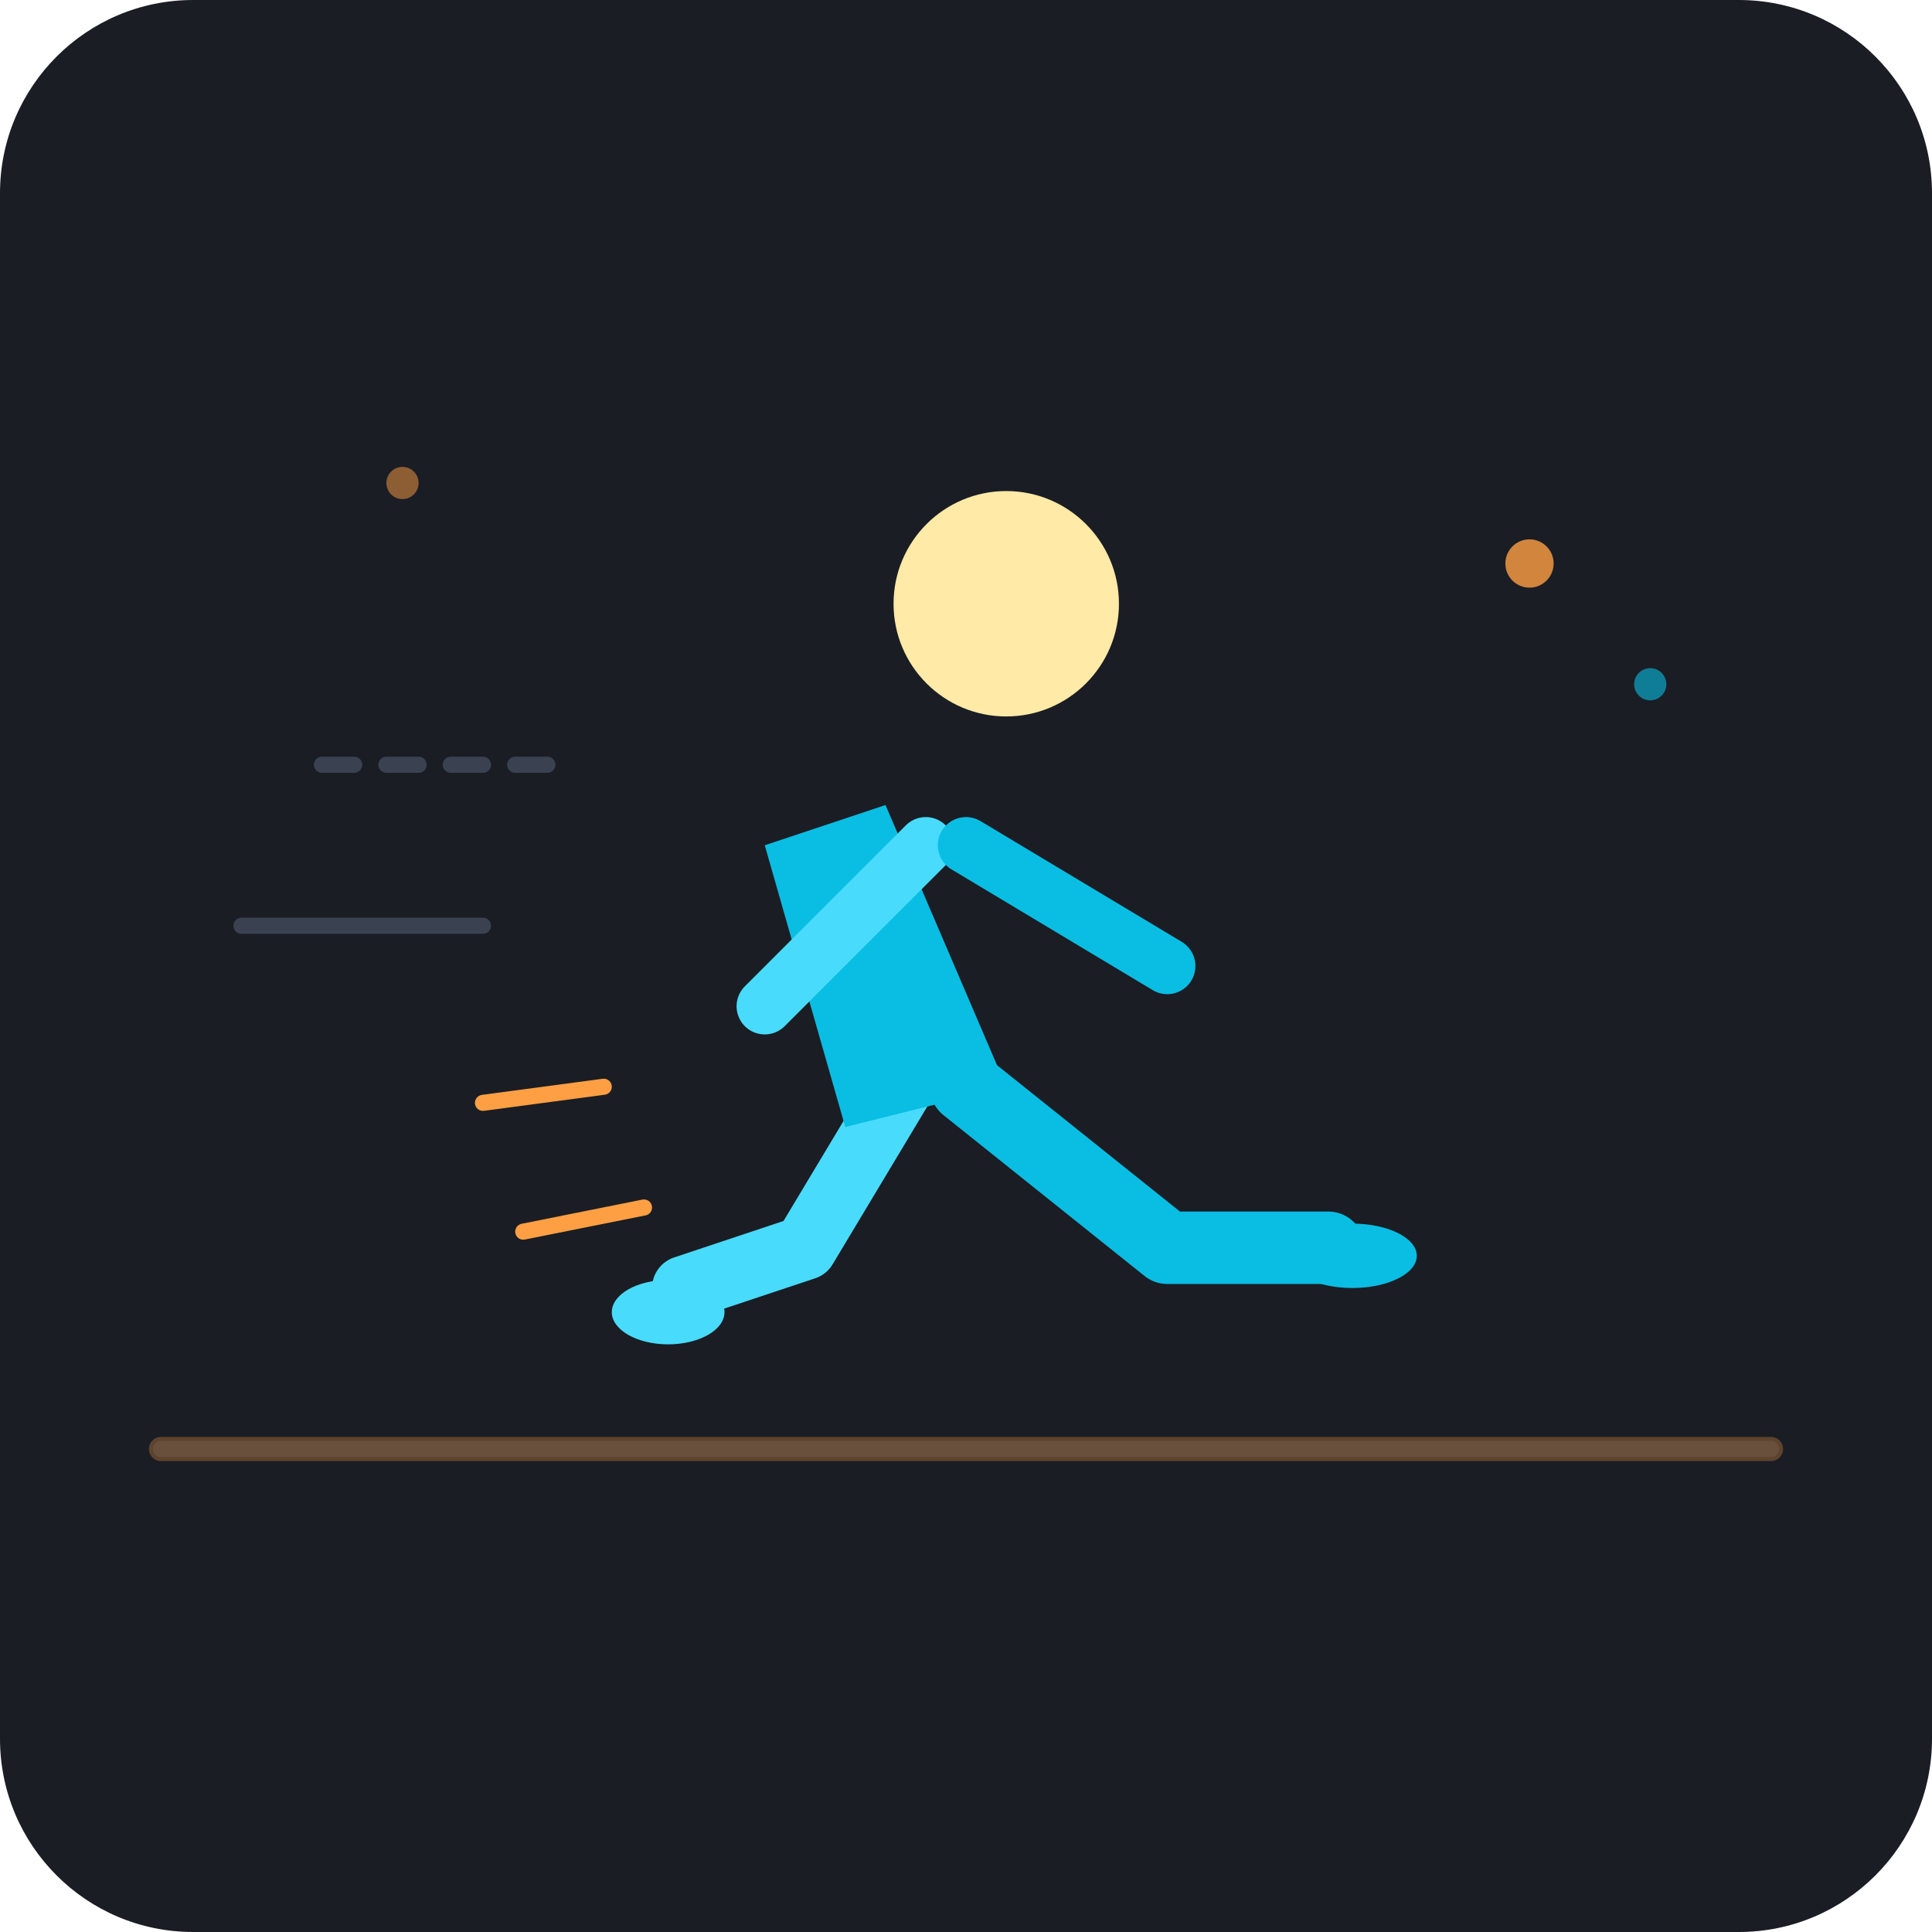
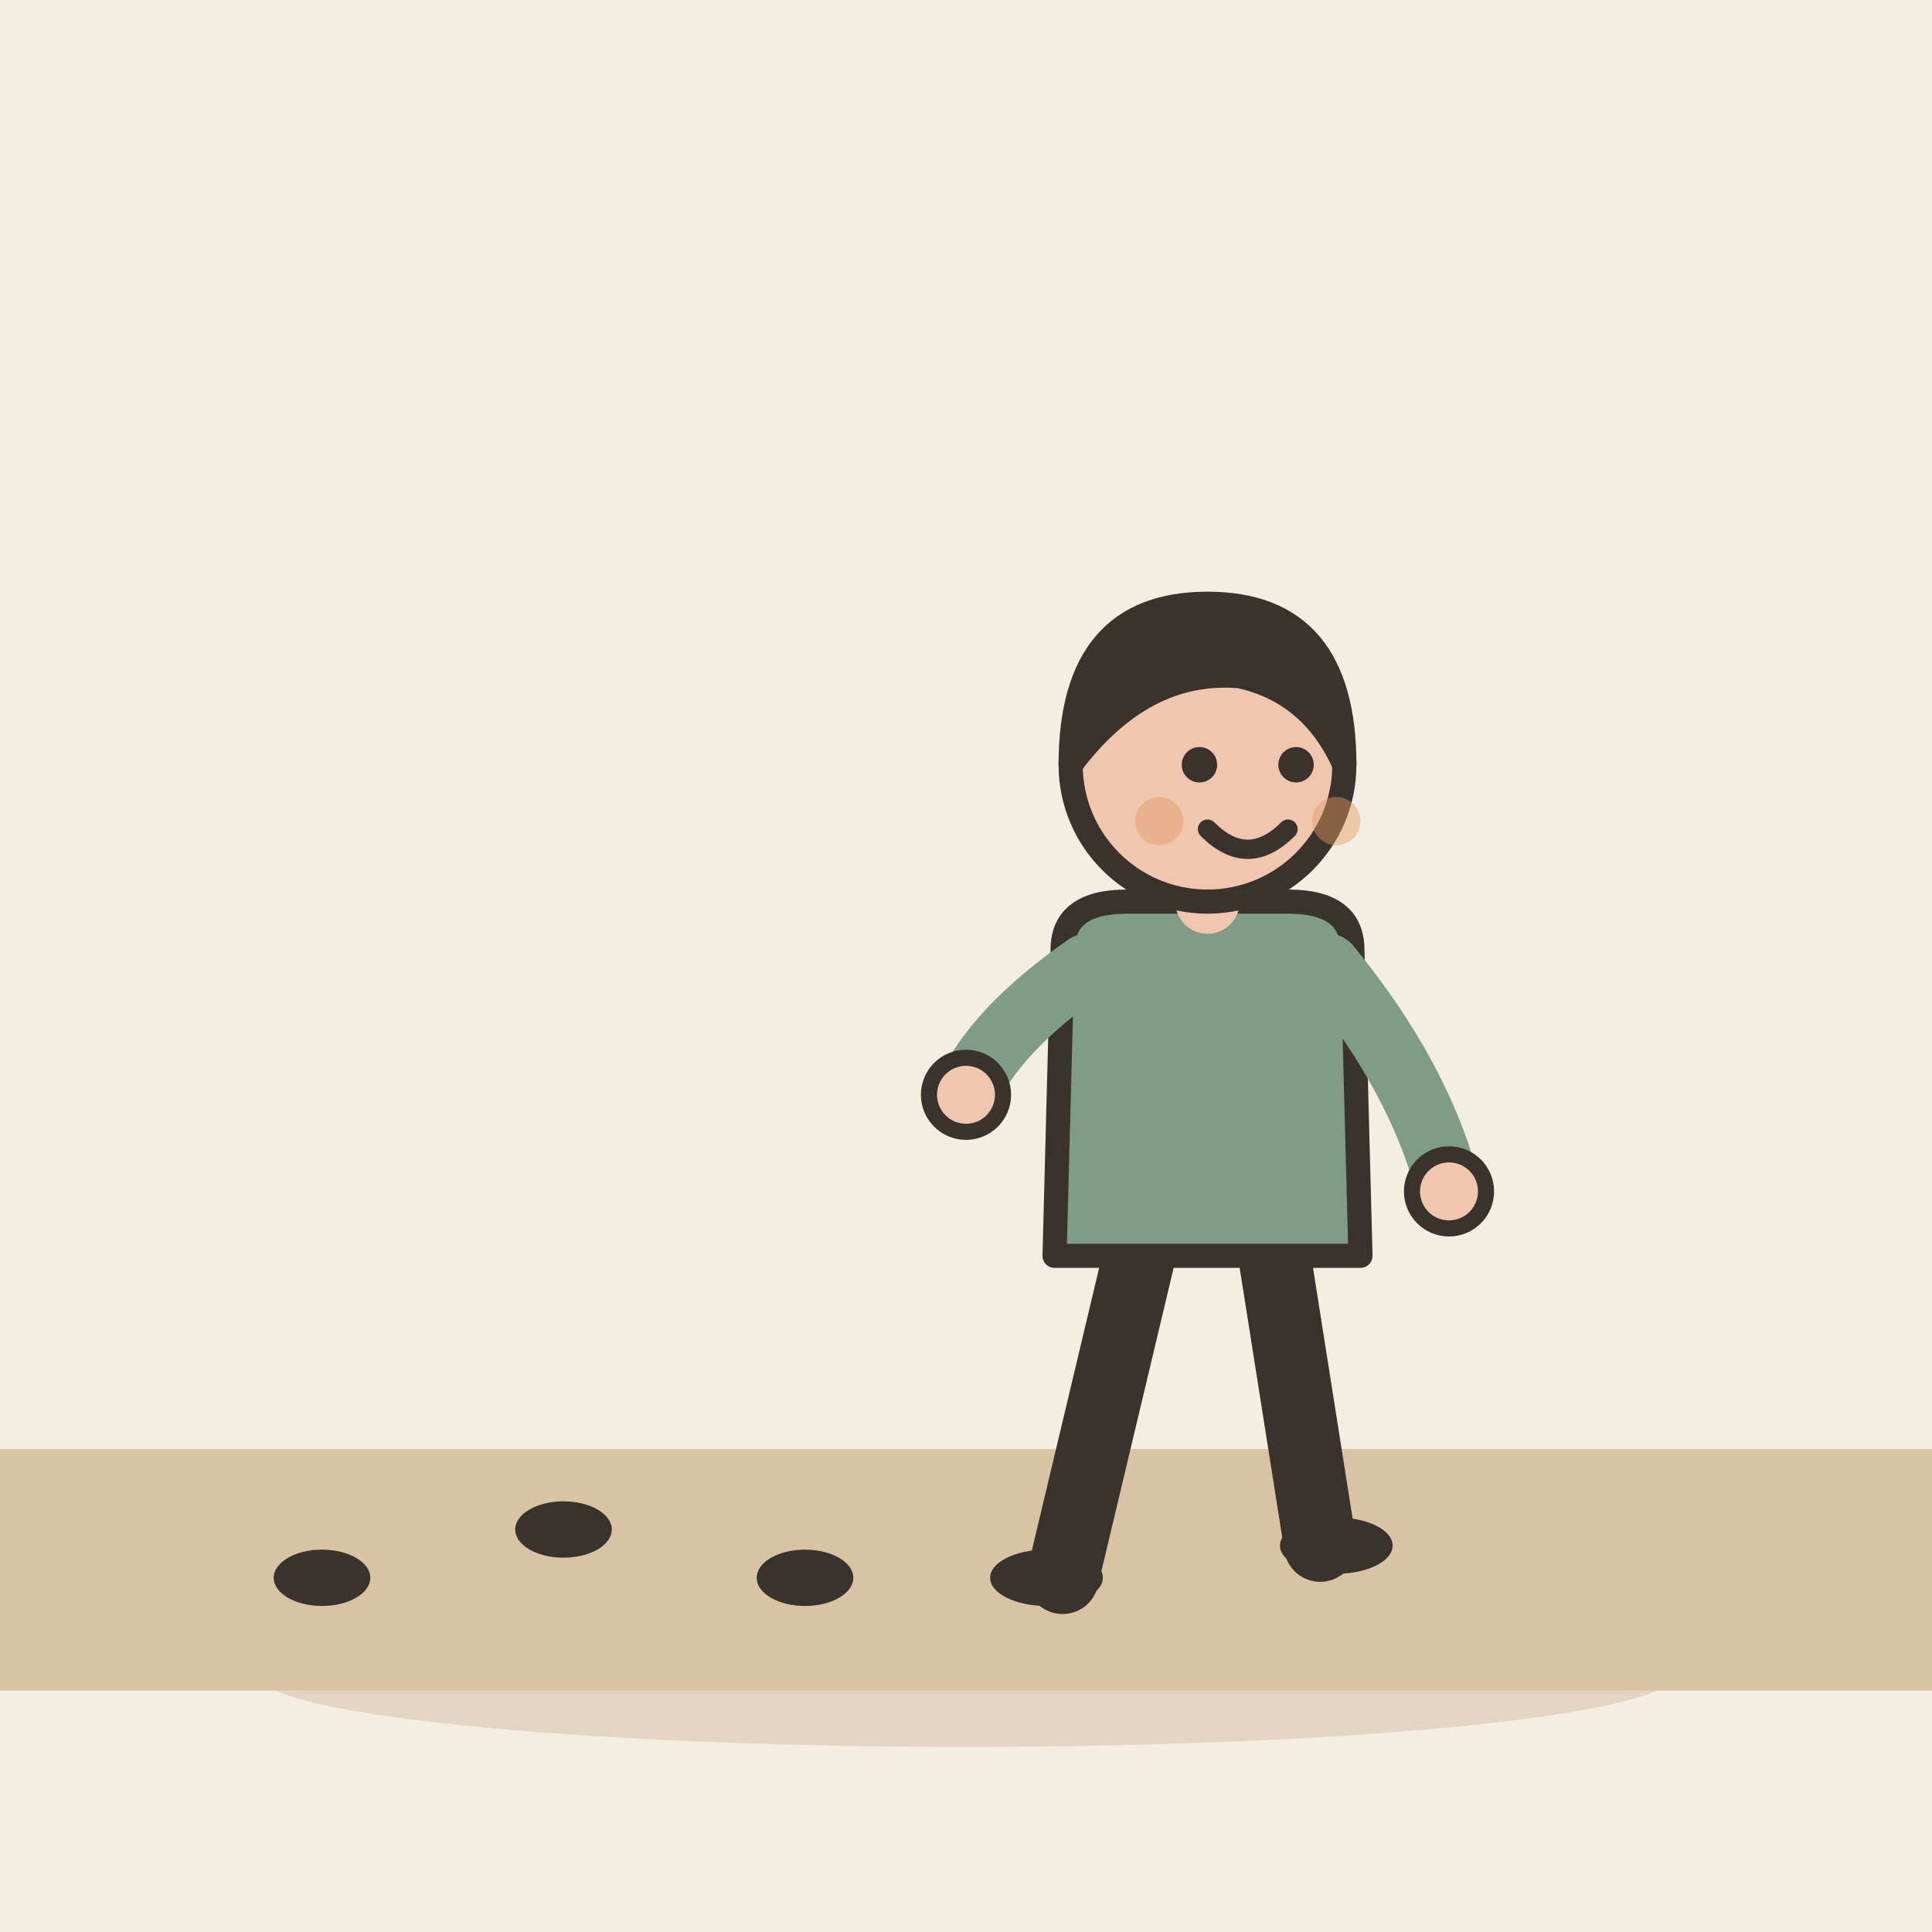
- <svg xmlns="http://www.w3.org/2000/svg" viewBox="0 0 240 240">
-   <rect width="240" height="240" rx="24" fill="#1A1D24" />
-   <path d="M20 180 L220 180" stroke="#2A2F3B" stroke-width="2" stroke-linecap="round" />
-   <path d="M40 95 L70 95" stroke="#3A4252" stroke-width="2" stroke-linecap="round" stroke-dasharray="4 4" />
-   <path d="M30 115 L60 115" stroke="#3A4252" stroke-width="2" stroke-linecap="round" />
-   <path d="M20 180 C80 180, 160 180, 220 180" stroke="#FF9F43" stroke-width="3" stroke-linecap="round" opacity="0.3" />
-   <g transform="translate(10, 0)">
-     <path d="M105 130 L90 155 L75 160" stroke="#48DBFB" stroke-width="8" stroke-linecap="round" stroke-linejoin="round" fill="none" />
-     <ellipse cx="73" cy="163" rx="7" ry="4" fill="#48DBFB" />
-     <path d="M100 100 L115 135 L95 140 L85 105 Z" fill="#0abde3" />
-     <path d="M110 135 L135 155 L155 155" stroke="#0abde3" stroke-width="9" stroke-linecap="round" stroke-linejoin="round" fill="none" />
-     <ellipse cx="158" cy="156" rx="8" ry="4" fill="#0abde3" />
-     <path d="M105 105 L85 125" stroke="#48DBFB" stroke-width="7" stroke-linecap="round" fill="none" />
-     <circle cx="115" cy="75" r="14" fill="#FFEAA7" />
-     <path d="M110 105 L135 120" stroke="#0abde3" stroke-width="7" stroke-linecap="round" fill="none" />
+ <svg xmlns="http://www.w3.org/2000/svg" viewBox="0 0 240 240" data-style="editorial">
+   <rect width="240" height="240" fill="#F4EDE2" />
+   <ellipse cx="120" cy="208" rx="88" ry="9" fill="#E3D5C1" />
+   <path d="M0 180L240 180L240 210L0 210Z" fill="#D8C3A5" />
+   <ellipse cx="40" cy="196" rx="6" ry="3.5" fill="#3A332D" />
+   <ellipse cx="70" cy="190" rx="6" ry="3.5" fill="#3A332D" />
+   <ellipse cx="100" cy="196" rx="6" ry="3.5" fill="#3A332D" />
+   <g transform="translate(150 196)">
+     <path d="M-8 -42L-18 0" stroke="#3A332D" stroke-width="9" stroke-linecap="round" fill="none" />
+     <path d="M8 -42L14 -4" stroke="#3A332D" stroke-width="9" stroke-linecap="round" fill="none" />
+     <ellipse cx="-20" cy="0" rx="7" ry="3.5" fill="#3A332D" />
+     <ellipse cx="16" cy="-4" rx="7" ry="3.5" fill="#3A332D" />
+     <path d="M-18 -78Q-18 -84 -10 -84L10 -84Q18 -84 18 -78L19 -40L-19 -40Z" fill="#7E9C86" stroke="#3A332D" stroke-width="3" stroke-linecap="round" stroke-linejoin="round" />
+     <path d="M-15 -76Q-26.5 -68 -30 -60" fill="none" stroke="#7E9C86" stroke-width="8" stroke-linecap="round" stroke-linejoin="round" />
+     <circle cx="-30" cy="-60" r="4.6" fill="#F0C7AE" stroke="#3A332D" stroke-linecap="round" stroke-linejoin="round" stroke-width="2" />
+     <path d="M15 -76Q26.5 -62 30 -48" fill="none" stroke="#7E9C86" stroke-width="8" stroke-linecap="round" stroke-linejoin="round" />
+     <circle cx="30" cy="-48" r="4.6" fill="#F0C7AE" stroke="#3A332D" stroke-linecap="round" stroke-linejoin="round" stroke-width="2" />
+     <path d="M0 -84L0 -88" stroke="#F0C7AE" stroke-width="8" stroke-linecap="round" fill="none" />
+     <circle cx="0" cy="-101" r="17" fill="#F0C7AE" stroke="#3A332D" stroke-width="3" stroke-linecap="round" stroke-linejoin="round" />
+     <path d="M-17 -101Q-17 -121 0 -121Q17 -121 17 -101Q13 -110 4 -112Q-8 -113 -17 -101Z" fill="#3A332D" stroke="#3A332D" stroke-width="3" stroke-linecap="round" stroke-linejoin="round" />
+     <circle cx="-1" cy="-101" r="2.2" fill="#3A332D" />
+     <circle cx="11" cy="-101" r="2.2" fill="#3A332D" />
+     <path d="M0 -93Q5 -88 10 -93" fill="none" stroke="#3A332D" stroke-width="2.4" stroke-linecap="round" stroke-linejoin="round" />
+     <circle cx="-6" cy="-94" r="3" fill="#E39A62" opacity="0.45" />
+     <circle cx="16" cy="-94" r="3" fill="#E39A62" opacity="0.45" />
  </g>
-   <path d="M75 135 L60 137" stroke="#FF9F43" stroke-width="2" stroke-linecap="round" />
-   <path d="M80 150 L65 153" stroke="#FF9F43" stroke-width="2" stroke-linecap="round" />
-   <circle cx="190" cy="70" r="3" fill="#FF9F43" opacity="0.8" />
-   <circle cx="205" cy="85" r="2" fill="#0abde3" opacity="0.6" />
-   <circle cx="50" cy="60" r="2" fill="#FF9F43" opacity="0.5" />
</svg>
